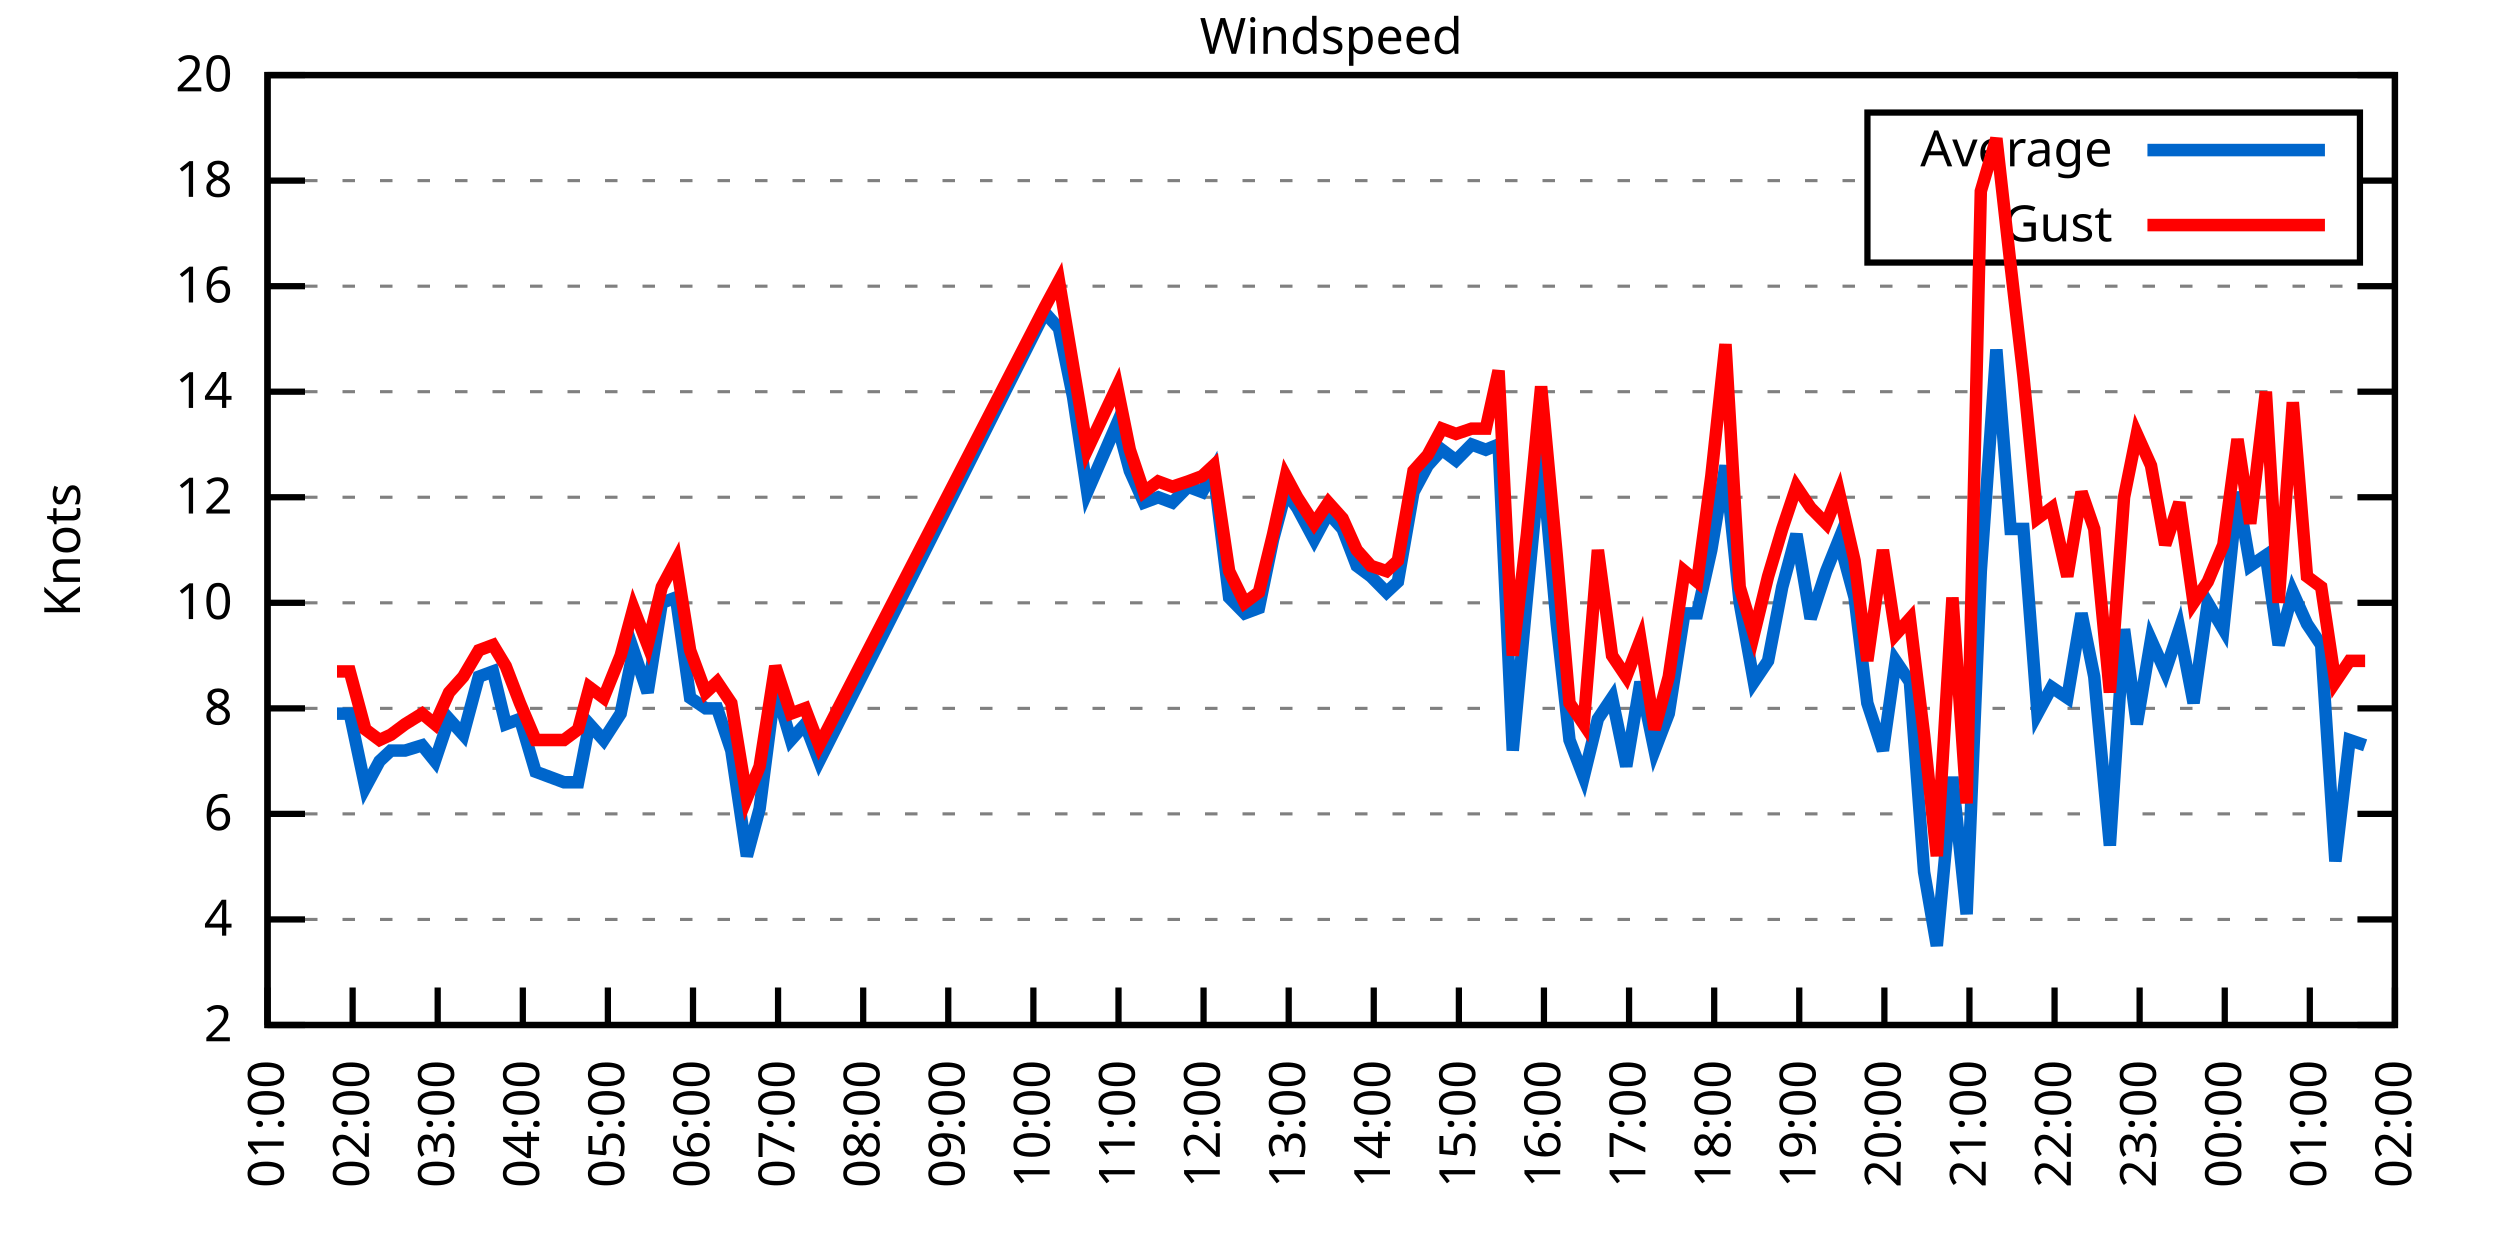
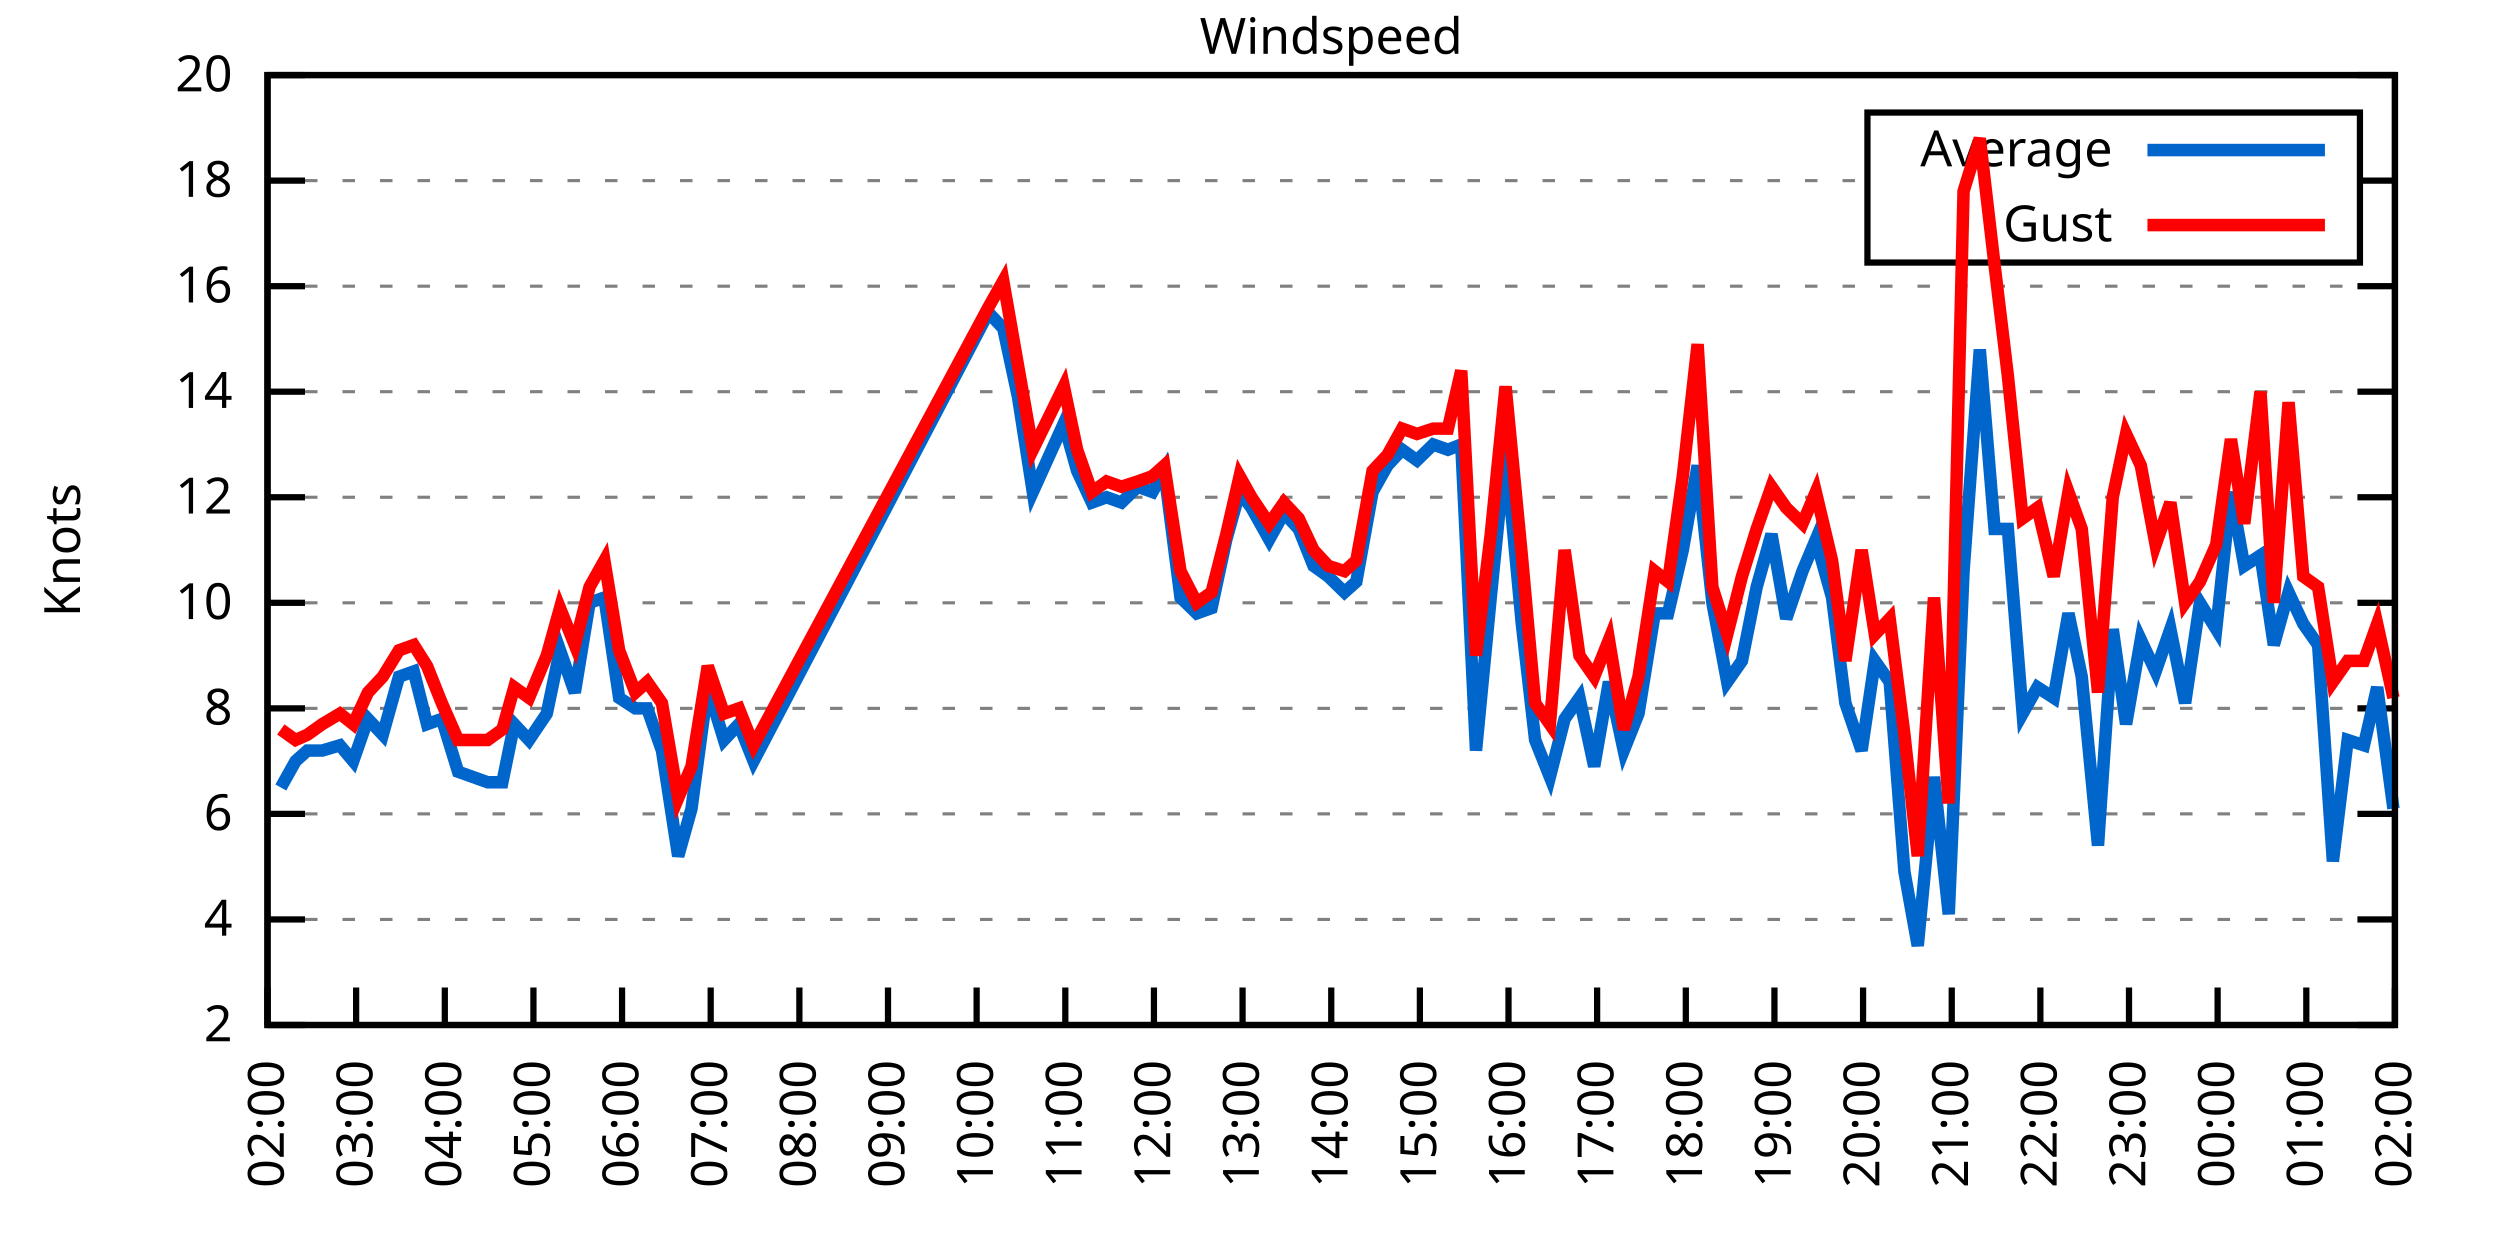
<svg xmlns="http://www.w3.org/2000/svg" xmlns:xlink="http://www.w3.org/1999/xlink" width="400" height="200" viewBox="0 0 400 200">
  <g id="gnuplot_canvas">
    <rect x="0" y="0" width="400" height="200" fill="none" />
    <defs>
      <circle id="gpDot" r="0.5" stroke-width="0.5" stroke="currentColor" />
      <path id="gpPt0" stroke-width="0.333" stroke="currentColor" d="M-1,0 h2 M0,-1 v2" />
      <path id="gpPt1" stroke-width="0.333" stroke="currentColor" d="M-1,-1 L1,1 M1,-1 L-1,1" />
      <path id="gpPt2" stroke-width="0.333" stroke="currentColor" d="M-1,0 L1,0 M0,-1 L0,1 M-1,-1 L1,1 M-1,1 L1,-1" />
      <rect id="gpPt3" stroke-width="0.333" stroke="currentColor" x="-1" y="-1" width="2" height="2" />
      <rect id="gpPt4" stroke-width="0.333" stroke="currentColor" fill="currentColor" x="-1" y="-1" width="2" height="2" />
      <circle id="gpPt5" stroke-width="0.333" stroke="currentColor" cx="0" cy="0" r="1" />
      <use xlink:href="#gpPt5" id="gpPt6" fill="currentColor" stroke="none" />
      <path id="gpPt7" stroke-width="0.333" stroke="currentColor" d="M0,-1.33 L-1.33,0.67 L1.33,0.67 z" />
      <use xlink:href="#gpPt7" id="gpPt8" fill="currentColor" stroke="none" />
      <use xlink:href="#gpPt7" id="gpPt9" stroke="currentColor" transform="rotate(180)" />
      <use xlink:href="#gpPt9" id="gpPt10" fill="currentColor" stroke="none" />
      <use xlink:href="#gpPt3" id="gpPt11" stroke="currentColor" transform="rotate(45)" />
      <use xlink:href="#gpPt11" id="gpPt12" fill="currentColor" stroke="none" />
      <path id="gpPt13" stroke-width="0.333" stroke="currentColor" d="M0,1.330 L1.265,0.411 L0.782,-1.067 L-0.782,-1.076 L-1.265,0.411 z" />
      <use xlink:href="#gpPt13" id="gpPt14" fill="currentColor" stroke="none" />
      <filter id="textbox" filterUnits="objectBoundingBox" x="0" y="0" height="1" width="1">
        <feFlood flood-color="white" flood-opacity="1" result="bgnd" />
        <feComposite in="SourceGraphic" in2="bgnd" operator="atop" />
      </filter>
      <filter id="greybox" filterUnits="objectBoundingBox" x="0" y="0" height="1" width="1">
        <feFlood flood-color="lightgrey" flood-opacity="1" result="grey" />
        <feComposite in="SourceGraphic" in2="grey" operator="atop" />
      </filter>
    </defs>
    <g fill="none" color="white" stroke="currentColor" stroke-width="1.00" stroke-linecap="butt" stroke-linejoin="miter">
</g>
    <g fill="none" color="black" stroke="currentColor" stroke-width="1.00" stroke-linecap="butt" stroke-linejoin="miter">
      <g stroke="none" shape-rendering="crispEdges">
        <polygon fill="rgb(255, 255, 255)" points="42.80,164.00 383.18,164.00 383.18,12.02 42.80,12.02 " />
      </g>
    </g>
    <g fill="none" color="black" stroke="currentColor" stroke-width="1.00" stroke-linecap="butt" stroke-linejoin="miter">
</g>
    <g fill="none" color="black" stroke="black" stroke-width="0.50" stroke-linecap="butt" stroke-linejoin="miter">
</g>
    <g fill="none" color="gray" stroke="currentColor" stroke-width="0.50" stroke-linecap="butt" stroke-linejoin="miter">
      <path stroke="gray" stroke-dasharray="2,4" class="gridline" d="M42.80,164.00 L383.19,164.00  " />
    </g>
    <g fill="none" color="gray" stroke="gray" stroke-width="1.00" stroke-linecap="butt" stroke-linejoin="miter">
</g>
    <g fill="none" color="black" stroke="currentColor" stroke-width="1.00" stroke-linecap="butt" stroke-linejoin="miter">
      <path stroke="black" d="M42.80,164.00 L48.80,164.00 M383.19,164.00 L377.19,164.00  " />
      <g transform="translate(37.20,166.60)" stroke="none" fill="black" font-family="Sans" font-size="8.00" text-anchor="end">
        <text>
          <tspan font-family="Sans"> 2</tspan>
        </text>
      </g>
    </g>
    <g fill="none" color="black" stroke="currentColor" stroke-width="1.00" stroke-linecap="butt" stroke-linejoin="miter">
</g>
    <g fill="none" color="black" stroke="black" stroke-width="0.50" stroke-linecap="butt" stroke-linejoin="miter">
</g>
    <g fill="none" color="gray" stroke="currentColor" stroke-width="0.50" stroke-linecap="butt" stroke-linejoin="miter">
      <path stroke="gray" stroke-dasharray="2,4" class="gridline" d="M42.80,147.11 L383.19,147.11  " />
    </g>
    <g fill="none" color="gray" stroke="gray" stroke-width="1.00" stroke-linecap="butt" stroke-linejoin="miter">
</g>
    <g fill="none" color="black" stroke="currentColor" stroke-width="1.00" stroke-linecap="butt" stroke-linejoin="miter">
      <path stroke="black" d="M42.80,147.11 L48.80,147.11 M383.19,147.11 L377.19,147.11  " />
      <g transform="translate(37.20,149.71)" stroke="none" fill="black" font-family="Sans" font-size="8.00" text-anchor="end">
        <text>
          <tspan font-family="Sans"> 4</tspan>
        </text>
      </g>
    </g>
    <g fill="none" color="black" stroke="currentColor" stroke-width="1.00" stroke-linecap="butt" stroke-linejoin="miter">
</g>
    <g fill="none" color="black" stroke="black" stroke-width="0.50" stroke-linecap="butt" stroke-linejoin="miter">
</g>
    <g fill="none" color="gray" stroke="currentColor" stroke-width="0.50" stroke-linecap="butt" stroke-linejoin="miter">
      <path stroke="gray" stroke-dasharray="2,4" class="gridline" d="M42.80,130.22 L383.19,130.22  " />
    </g>
    <g fill="none" color="gray" stroke="gray" stroke-width="1.00" stroke-linecap="butt" stroke-linejoin="miter">
</g>
    <g fill="none" color="black" stroke="currentColor" stroke-width="1.00" stroke-linecap="butt" stroke-linejoin="miter">
      <path stroke="black" d="M42.80,130.22 L48.80,130.22 M383.19,130.22 L377.19,130.22  " />
      <g transform="translate(37.20,132.82)" stroke="none" fill="black" font-family="Sans" font-size="8.00" text-anchor="end">
        <text>
          <tspan font-family="Sans"> 6</tspan>
        </text>
      </g>
    </g>
    <g fill="none" color="black" stroke="currentColor" stroke-width="1.00" stroke-linecap="butt" stroke-linejoin="miter">
</g>
    <g fill="none" color="black" stroke="black" stroke-width="0.50" stroke-linecap="butt" stroke-linejoin="miter">
</g>
    <g fill="none" color="gray" stroke="currentColor" stroke-width="0.50" stroke-linecap="butt" stroke-linejoin="miter">
      <path stroke="gray" stroke-dasharray="2,4" class="gridline" d="M42.80,113.34 L383.19,113.34  " />
    </g>
    <g fill="none" color="gray" stroke="gray" stroke-width="1.00" stroke-linecap="butt" stroke-linejoin="miter">
</g>
    <g fill="none" color="black" stroke="currentColor" stroke-width="1.00" stroke-linecap="butt" stroke-linejoin="miter">
      <path stroke="black" d="M42.80,113.34 L48.80,113.34 M383.19,113.34 L377.19,113.34  " />
      <g transform="translate(37.20,115.94)" stroke="none" fill="black" font-family="Sans" font-size="8.00" text-anchor="end">
        <text>
          <tspan font-family="Sans"> 8</tspan>
        </text>
      </g>
    </g>
    <g fill="none" color="black" stroke="currentColor" stroke-width="1.00" stroke-linecap="butt" stroke-linejoin="miter">
</g>
    <g fill="none" color="black" stroke="black" stroke-width="0.50" stroke-linecap="butt" stroke-linejoin="miter">
</g>
    <g fill="none" color="gray" stroke="currentColor" stroke-width="0.50" stroke-linecap="butt" stroke-linejoin="miter">
      <path stroke="gray" stroke-dasharray="2,4" class="gridline" d="M42.80,96.45 L383.19,96.45  " />
    </g>
    <g fill="none" color="gray" stroke="gray" stroke-width="1.00" stroke-linecap="butt" stroke-linejoin="miter">
</g>
    <g fill="none" color="black" stroke="currentColor" stroke-width="1.00" stroke-linecap="butt" stroke-linejoin="miter">
      <path stroke="black" d="M42.80,96.45 L48.80,96.45 M383.19,96.45 L377.19,96.45  " />
      <g transform="translate(37.20,99.05)" stroke="none" fill="black" font-family="Sans" font-size="8.00" text-anchor="end">
        <text>
          <tspan font-family="Sans"> 10</tspan>
        </text>
      </g>
    </g>
    <g fill="none" color="black" stroke="currentColor" stroke-width="1.00" stroke-linecap="butt" stroke-linejoin="miter">
</g>
    <g fill="none" color="black" stroke="black" stroke-width="0.50" stroke-linecap="butt" stroke-linejoin="miter">
</g>
    <g fill="none" color="gray" stroke="currentColor" stroke-width="0.50" stroke-linecap="butt" stroke-linejoin="miter">
      <path stroke="gray" stroke-dasharray="2,4" class="gridline" d="M42.80,79.56 L383.19,79.56  " />
    </g>
    <g fill="none" color="gray" stroke="gray" stroke-width="1.00" stroke-linecap="butt" stroke-linejoin="miter">
</g>
    <g fill="none" color="black" stroke="currentColor" stroke-width="1.00" stroke-linecap="butt" stroke-linejoin="miter">
      <path stroke="black" d="M42.80,79.56 L48.80,79.56 M383.19,79.56 L377.19,79.56  " />
      <g transform="translate(37.20,82.16)" stroke="none" fill="black" font-family="Sans" font-size="8.00" text-anchor="end">
        <text>
          <tspan font-family="Sans"> 12</tspan>
        </text>
      </g>
    </g>
    <g fill="none" color="black" stroke="currentColor" stroke-width="1.00" stroke-linecap="butt" stroke-linejoin="miter">
</g>
    <g fill="none" color="black" stroke="black" stroke-width="0.50" stroke-linecap="butt" stroke-linejoin="miter">
</g>
    <g fill="none" color="gray" stroke="currentColor" stroke-width="0.50" stroke-linecap="butt" stroke-linejoin="miter">
      <path stroke="gray" stroke-dasharray="2,4" class="gridline" d="M42.80,62.67 L383.19,62.67  " />
    </g>
    <g fill="none" color="gray" stroke="gray" stroke-width="1.00" stroke-linecap="butt" stroke-linejoin="miter">
</g>
    <g fill="none" color="black" stroke="currentColor" stroke-width="1.00" stroke-linecap="butt" stroke-linejoin="miter">
      <path stroke="black" d="M42.80,62.67 L48.80,62.67 M383.19,62.67 L377.19,62.67  " />
      <g transform="translate(37.20,65.27)" stroke="none" fill="black" font-family="Sans" font-size="8.00" text-anchor="end">
        <text>
          <tspan font-family="Sans"> 14</tspan>
        </text>
      </g>
    </g>
    <g fill="none" color="black" stroke="currentColor" stroke-width="1.00" stroke-linecap="butt" stroke-linejoin="miter">
</g>
    <g fill="none" color="black" stroke="black" stroke-width="0.50" stroke-linecap="butt" stroke-linejoin="miter">
</g>
    <g fill="none" color="gray" stroke="currentColor" stroke-width="0.50" stroke-linecap="butt" stroke-linejoin="miter">
      <path stroke="gray" stroke-dasharray="2,4" class="gridline" d="M42.80,45.79 L383.19,45.79  " />
    </g>
    <g fill="none" color="gray" stroke="gray" stroke-width="1.00" stroke-linecap="butt" stroke-linejoin="miter">
</g>
    <g fill="none" color="black" stroke="currentColor" stroke-width="1.00" stroke-linecap="butt" stroke-linejoin="miter">
      <path stroke="black" d="M42.80,45.79 L48.80,45.79 M383.19,45.79 L377.19,45.79  " />
      <g transform="translate(37.20,48.39)" stroke="none" fill="black" font-family="Sans" font-size="8.00" text-anchor="end">
        <text>
          <tspan font-family="Sans"> 16</tspan>
        </text>
      </g>
    </g>
    <g fill="none" color="black" stroke="currentColor" stroke-width="1.00" stroke-linecap="butt" stroke-linejoin="miter">
</g>
    <g fill="none" color="black" stroke="black" stroke-width="0.50" stroke-linecap="butt" stroke-linejoin="miter">
</g>
    <g fill="none" color="gray" stroke="currentColor" stroke-width="0.50" stroke-linecap="butt" stroke-linejoin="miter">
      <path stroke="gray" stroke-dasharray="2,4" class="gridline" d="M42.80,28.90 L298.79,28.90 M377.59,28.90 L383.19,28.90  " />
    </g>
    <g fill="none" color="gray" stroke="gray" stroke-width="1.00" stroke-linecap="butt" stroke-linejoin="miter">
</g>
    <g fill="none" color="black" stroke="currentColor" stroke-width="1.00" stroke-linecap="butt" stroke-linejoin="miter">
      <path stroke="black" d="M42.80,28.90 L48.80,28.90 M383.19,28.90 L377.19,28.90  " />
      <g transform="translate(37.20,31.50)" stroke="none" fill="black" font-family="Sans" font-size="8.00" text-anchor="end">
        <text>
          <tspan font-family="Sans"> 18</tspan>
        </text>
      </g>
    </g>
    <g fill="none" color="black" stroke="currentColor" stroke-width="1.00" stroke-linecap="butt" stroke-linejoin="miter">
</g>
    <g fill="none" color="black" stroke="black" stroke-width="0.50" stroke-linecap="butt" stroke-linejoin="miter">
</g>
    <g fill="none" color="gray" stroke="currentColor" stroke-width="0.50" stroke-linecap="butt" stroke-linejoin="miter">
      <path stroke="gray" stroke-dasharray="2,4" class="gridline" d="M42.80,12.01 L383.19,12.01  " />
    </g>
    <g fill="none" color="gray" stroke="gray" stroke-width="1.00" stroke-linecap="butt" stroke-linejoin="miter">
</g>
    <g fill="none" color="black" stroke="currentColor" stroke-width="1.00" stroke-linecap="butt" stroke-linejoin="miter">
      <path stroke="black" d="M42.80,12.01 L48.80,12.01 M383.19,12.01 L377.19,12.01  " />
      <g transform="translate(37.20,14.61)" stroke="none" fill="black" font-family="Sans" font-size="8.00" text-anchor="end">
        <text>
          <tspan font-family="Sans"> 20</tspan>
        </text>
      </g>
    </g>
    <g fill="none" color="black" stroke="currentColor" stroke-width="1.00" stroke-linecap="butt" stroke-linejoin="miter">
      <path stroke="black" d="M42.80,164.00 L42.80,158.00  " />
      <g transform="translate(45.40,169.60) rotate(270.00)" stroke="none" fill="black" font-family="Sans" font-size="8.00" text-anchor="end">
        <text>
-           <tspan font-family="Sans">01:00</tspan>
-         </text>
-       </g>
-     </g>
-     <g fill="none" color="black" stroke="currentColor" stroke-width="1.00" stroke-linecap="butt" stroke-linejoin="miter">
-       <path stroke="black" d="M56.42,164.00 L56.42,158.00  " />
-       <g transform="translate(59.02,169.60) rotate(270.00)" stroke="none" fill="black" font-family="Sans" font-size="8.00" text-anchor="end">
-         <text>
          <tspan font-family="Sans">02:00</tspan>
        </text>
      </g>
    </g>
    <g fill="none" color="black" stroke="currentColor" stroke-width="1.00" stroke-linecap="butt" stroke-linejoin="miter">
-       <path stroke="black" d="M70.03,164.00 L70.03,158.00  " />
-       <g transform="translate(72.63,169.60) rotate(270.00)" stroke="none" fill="black" font-family="Sans" font-size="8.00" text-anchor="end">
+       <path stroke="black" d="M56.98,164.00 L56.98,158.00  " />
+       <g transform="translate(59.58,169.60) rotate(270.00)" stroke="none" fill="black" font-family="Sans" font-size="8.00" text-anchor="end">
        <text>
          <tspan font-family="Sans">03:00</tspan>
        </text>
      </g>
    </g>
    <g fill="none" color="black" stroke="currentColor" stroke-width="1.00" stroke-linecap="butt" stroke-linejoin="miter">
-       <path stroke="black" d="M83.65,164.00 L83.65,158.00  " />
-       <g transform="translate(86.25,169.60) rotate(270.00)" stroke="none" fill="black" font-family="Sans" font-size="8.00" text-anchor="end">
+       <path stroke="black" d="M71.17,164.00 L71.17,158.00  " />
+       <g transform="translate(73.77,169.60) rotate(270.00)" stroke="none" fill="black" font-family="Sans" font-size="8.00" text-anchor="end">
        <text>
          <tspan font-family="Sans">04:00</tspan>
        </text>
      </g>
    </g>
    <g fill="none" color="black" stroke="currentColor" stroke-width="1.00" stroke-linecap="butt" stroke-linejoin="miter">
-       <path stroke="black" d="M97.26,164.00 L97.26,158.00  " />
-       <g transform="translate(99.86,169.60) rotate(270.00)" stroke="none" fill="black" font-family="Sans" font-size="8.00" text-anchor="end">
+       <path stroke="black" d="M85.35,164.00 L85.35,158.00  " />
+       <g transform="translate(87.95,169.60) rotate(270.00)" stroke="none" fill="black" font-family="Sans" font-size="8.00" text-anchor="end">
        <text>
          <tspan font-family="Sans">05:00</tspan>
        </text>
      </g>
    </g>
    <g fill="none" color="black" stroke="currentColor" stroke-width="1.00" stroke-linecap="butt" stroke-linejoin="miter">
-       <path stroke="black" d="M110.88,164.00 L110.88,158.00  " />
-       <g transform="translate(113.48,169.60) rotate(270.00)" stroke="none" fill="black" font-family="Sans" font-size="8.00" text-anchor="end">
+       <path stroke="black" d="M99.53,164.00 L99.53,158.00  " />
+       <g transform="translate(102.13,169.60) rotate(270.00)" stroke="none" fill="black" font-family="Sans" font-size="8.00" text-anchor="end">
        <text>
          <tspan font-family="Sans">06:00</tspan>
        </text>
      </g>
    </g>
    <g fill="none" color="black" stroke="currentColor" stroke-width="1.00" stroke-linecap="butt" stroke-linejoin="miter">
-       <path stroke="black" d="M124.49,164.00 L124.49,158.00  " />
-       <g transform="translate(127.09,169.60) rotate(270.00)" stroke="none" fill="black" font-family="Sans" font-size="8.00" text-anchor="end">
+       <path stroke="black" d="M113.71,164.00 L113.71,158.00  " />
+       <g transform="translate(116.31,169.60) rotate(270.00)" stroke="none" fill="black" font-family="Sans" font-size="8.00" text-anchor="end">
        <text>
          <tspan font-family="Sans">07:00</tspan>
        </text>
      </g>
    </g>
    <g fill="none" color="black" stroke="currentColor" stroke-width="1.00" stroke-linecap="butt" stroke-linejoin="miter">
-       <path stroke="black" d="M138.11,164.00 L138.11,158.00  " />
-       <g transform="translate(140.71,169.60) rotate(270.00)" stroke="none" fill="black" font-family="Sans" font-size="8.00" text-anchor="end">
+       <path stroke="black" d="M127.90,164.00 L127.90,158.00  " />
+       <g transform="translate(130.50,169.60) rotate(270.00)" stroke="none" fill="black" font-family="Sans" font-size="8.00" text-anchor="end">
        <text>
          <tspan font-family="Sans">08:00</tspan>
        </text>
      </g>
    </g>
    <g fill="none" color="black" stroke="currentColor" stroke-width="1.00" stroke-linecap="butt" stroke-linejoin="miter">
-       <path stroke="black" d="M151.72,164.00 L151.72,158.00  " />
-       <g transform="translate(154.32,169.60) rotate(270.00)" stroke="none" fill="black" font-family="Sans" font-size="8.00" text-anchor="end">
+       <path stroke="black" d="M142.08,164.00 L142.08,158.00  " />
+       <g transform="translate(144.68,169.60) rotate(270.00)" stroke="none" fill="black" font-family="Sans" font-size="8.00" text-anchor="end">
        <text>
          <tspan font-family="Sans">09:00</tspan>
        </text>
      </g>
    </g>
    <g fill="none" color="black" stroke="currentColor" stroke-width="1.00" stroke-linecap="butt" stroke-linejoin="miter">
-       <path stroke="black" d="M165.34,164.00 L165.34,158.00  " />
-       <g transform="translate(167.94,169.60) rotate(270.00)" stroke="none" fill="black" font-family="Sans" font-size="8.00" text-anchor="end">
+       <path stroke="black" d="M156.26,164.00 L156.26,158.00  " />
+       <g transform="translate(158.86,169.60) rotate(270.00)" stroke="none" fill="black" font-family="Sans" font-size="8.00" text-anchor="end">
        <text>
          <tspan font-family="Sans">10:00</tspan>
        </text>
      </g>
    </g>
    <g fill="none" color="black" stroke="currentColor" stroke-width="1.00" stroke-linecap="butt" stroke-linejoin="miter">
-       <path stroke="black" d="M178.96,164.00 L178.96,158.00  " />
-       <g transform="translate(181.56,169.60) rotate(270.00)" stroke="none" fill="black" font-family="Sans" font-size="8.00" text-anchor="end">
+       <path stroke="black" d="M170.45,164.00 L170.45,158.00  " />
+       <g transform="translate(173.05,169.60) rotate(270.00)" stroke="none" fill="black" font-family="Sans" font-size="8.00" text-anchor="end">
        <text>
          <tspan font-family="Sans">11:00</tspan>
        </text>
      </g>
    </g>
    <g fill="none" color="black" stroke="currentColor" stroke-width="1.00" stroke-linecap="butt" stroke-linejoin="miter">
-       <path stroke="black" d="M192.57,164.00 L192.57,158.00  " />
-       <g transform="translate(195.17,169.60) rotate(270.00)" stroke="none" fill="black" font-family="Sans" font-size="8.00" text-anchor="end">
+       <path stroke="black" d="M184.63,164.00 L184.63,158.00  " />
+       <g transform="translate(187.23,169.60) rotate(270.00)" stroke="none" fill="black" font-family="Sans" font-size="8.00" text-anchor="end">
        <text>
          <tspan font-family="Sans">12:00</tspan>
        </text>
      </g>
    </g>
    <g fill="none" color="black" stroke="currentColor" stroke-width="1.00" stroke-linecap="butt" stroke-linejoin="miter">
-       <path stroke="black" d="M206.19,164.00 L206.19,158.00  " />
-       <g transform="translate(208.79,169.60) rotate(270.00)" stroke="none" fill="black" font-family="Sans" font-size="8.00" text-anchor="end">
+       <path stroke="black" d="M198.81,164.00 L198.81,158.00  " />
+       <g transform="translate(201.41,169.60) rotate(270.00)" stroke="none" fill="black" font-family="Sans" font-size="8.00" text-anchor="end">
        <text>
          <tspan font-family="Sans">13:00</tspan>
        </text>
      </g>
    </g>
    <g fill="none" color="black" stroke="currentColor" stroke-width="1.00" stroke-linecap="butt" stroke-linejoin="miter">
-       <path stroke="black" d="M219.80,164.00 L219.80,158.00  " />
-       <g transform="translate(222.40,169.60) rotate(270.00)" stroke="none" fill="black" font-family="Sans" font-size="8.00" text-anchor="end">
+       <path stroke="black" d="M213.00,164.00 L213.00,158.00  " />
+       <g transform="translate(215.60,169.60) rotate(270.00)" stroke="none" fill="black" font-family="Sans" font-size="8.00" text-anchor="end">
        <text>
          <tspan font-family="Sans">14:00</tspan>
        </text>
      </g>
    </g>
    <g fill="none" color="black" stroke="currentColor" stroke-width="1.00" stroke-linecap="butt" stroke-linejoin="miter">
-       <path stroke="black" d="M233.42,164.00 L233.42,158.00  " />
-       <g transform="translate(236.02,169.60) rotate(270.00)" stroke="none" fill="black" font-family="Sans" font-size="8.00" text-anchor="end">
+       <path stroke="black" d="M227.18,164.00 L227.18,158.00  " />
+       <g transform="translate(229.78,169.60) rotate(270.00)" stroke="none" fill="black" font-family="Sans" font-size="8.00" text-anchor="end">
        <text>
          <tspan font-family="Sans">15:00</tspan>
        </text>
      </g>
    </g>
    <g fill="none" color="black" stroke="currentColor" stroke-width="1.00" stroke-linecap="butt" stroke-linejoin="miter">
-       <path stroke="black" d="M247.03,164.00 L247.03,158.00  " />
-       <g transform="translate(249.63,169.60) rotate(270.00)" stroke="none" fill="black" font-family="Sans" font-size="8.00" text-anchor="end">
+       <path stroke="black" d="M241.36,164.00 L241.36,158.00  " />
+       <g transform="translate(243.96,169.60) rotate(270.00)" stroke="none" fill="black" font-family="Sans" font-size="8.00" text-anchor="end">
        <text>
          <tspan font-family="Sans">16:00</tspan>
        </text>
      </g>
    </g>
    <g fill="none" color="black" stroke="currentColor" stroke-width="1.00" stroke-linecap="butt" stroke-linejoin="miter">
-       <path stroke="black" d="M260.65,164.00 L260.65,158.00  " />
-       <g transform="translate(263.25,169.60) rotate(270.00)" stroke="none" fill="black" font-family="Sans" font-size="8.00" text-anchor="end">
+       <path stroke="black" d="M255.54,164.00 L255.54,158.00  " />
+       <g transform="translate(258.14,169.60) rotate(270.00)" stroke="none" fill="black" font-family="Sans" font-size="8.00" text-anchor="end">
        <text>
          <tspan font-family="Sans">17:00</tspan>
        </text>
      </g>
    </g>
    <g fill="none" color="black" stroke="currentColor" stroke-width="1.00" stroke-linecap="butt" stroke-linejoin="miter">
-       <path stroke="black" d="M274.27,164.00 L274.27,158.00  " />
-       <g transform="translate(276.87,169.60) rotate(270.00)" stroke="none" fill="black" font-family="Sans" font-size="8.00" text-anchor="end">
+       <path stroke="black" d="M269.73,164.00 L269.73,158.00  " />
+       <g transform="translate(272.33,169.60) rotate(270.00)" stroke="none" fill="black" font-family="Sans" font-size="8.00" text-anchor="end">
        <text>
          <tspan font-family="Sans">18:00</tspan>
        </text>
      </g>
    </g>
    <g fill="none" color="black" stroke="currentColor" stroke-width="1.00" stroke-linecap="butt" stroke-linejoin="miter">
-       <path stroke="black" d="M287.88,164.00 L287.88,158.00  " />
-       <g transform="translate(290.48,169.60) rotate(270.00)" stroke="none" fill="black" font-family="Sans" font-size="8.00" text-anchor="end">
+       <path stroke="black" d="M283.91,164.00 L283.91,158.00  " />
+       <g transform="translate(286.51,169.60) rotate(270.00)" stroke="none" fill="black" font-family="Sans" font-size="8.00" text-anchor="end">
        <text>
          <tspan font-family="Sans">19:00</tspan>
        </text>
      </g>
    </g>
    <g fill="none" color="black" stroke="currentColor" stroke-width="1.00" stroke-linecap="butt" stroke-linejoin="miter">
-       <path stroke="black" d="M301.50,164.00 L301.50,158.00  " />
-       <g transform="translate(304.10,169.60) rotate(270.00)" stroke="none" fill="black" font-family="Sans" font-size="8.00" text-anchor="end">
+       <path stroke="black" d="M298.09,164.00 L298.09,158.00  " />
+       <g transform="translate(300.69,169.60) rotate(270.00)" stroke="none" fill="black" font-family="Sans" font-size="8.00" text-anchor="end">
        <text>
          <tspan font-family="Sans">20:00</tspan>
        </text>
      </g>
    </g>
    <g fill="none" color="black" stroke="currentColor" stroke-width="1.00" stroke-linecap="butt" stroke-linejoin="miter">
-       <path stroke="black" d="M315.11,164.00 L315.11,158.00  " />
-       <g transform="translate(317.71,169.60) rotate(270.00)" stroke="none" fill="black" font-family="Sans" font-size="8.00" text-anchor="end">
+       <path stroke="black" d="M312.28,164.00 L312.28,158.00  " />
+       <g transform="translate(314.88,169.60) rotate(270.00)" stroke="none" fill="black" font-family="Sans" font-size="8.00" text-anchor="end">
        <text>
          <tspan font-family="Sans">21:00</tspan>
        </text>
      </g>
    </g>
    <g fill="none" color="black" stroke="currentColor" stroke-width="1.00" stroke-linecap="butt" stroke-linejoin="miter">
-       <path stroke="black" d="M328.73,164.00 L328.73,158.00  " />
-       <g transform="translate(331.33,169.60) rotate(270.00)" stroke="none" fill="black" font-family="Sans" font-size="8.00" text-anchor="end">
+       <path stroke="black" d="M326.46,164.00 L326.46,158.00  " />
+       <g transform="translate(329.06,169.60) rotate(270.00)" stroke="none" fill="black" font-family="Sans" font-size="8.00" text-anchor="end">
        <text>
          <tspan font-family="Sans">22:00</tspan>
        </text>
      </g>
    </g>
    <g fill="none" color="black" stroke="currentColor" stroke-width="1.00" stroke-linecap="butt" stroke-linejoin="miter">
-       <path stroke="black" d="M342.34,164.00 L342.34,158.00  " />
-       <g transform="translate(344.94,169.60) rotate(270.00)" stroke="none" fill="black" font-family="Sans" font-size="8.00" text-anchor="end">
+       <path stroke="black" d="M340.64,164.00 L340.64,158.00  " />
+       <g transform="translate(343.24,169.60) rotate(270.00)" stroke="none" fill="black" font-family="Sans" font-size="8.00" text-anchor="end">
        <text>
          <tspan font-family="Sans">23:00</tspan>
        </text>
      </g>
    </g>
    <g fill="none" color="black" stroke="currentColor" stroke-width="1.00" stroke-linecap="butt" stroke-linejoin="miter">
-       <path stroke="black" d="M355.96,164.00 L355.96,158.00  " />
-       <g transform="translate(358.56,169.60) rotate(270.00)" stroke="none" fill="black" font-family="Sans" font-size="8.00" text-anchor="end">
+       <path stroke="black" d="M354.82,164.00 L354.82,158.00  " />
+       <g transform="translate(357.42,169.60) rotate(270.00)" stroke="none" fill="black" font-family="Sans" font-size="8.00" text-anchor="end">
        <text>
          <tspan font-family="Sans">00:00</tspan>
        </text>
      </g>
    </g>
    <g fill="none" color="black" stroke="currentColor" stroke-width="1.00" stroke-linecap="butt" stroke-linejoin="miter">
-       <path stroke="black" d="M369.57,164.00 L369.57,158.00  " />
-       <g transform="translate(372.17,169.60) rotate(270.00)" stroke="none" fill="black" font-family="Sans" font-size="8.00" text-anchor="end">
+       <path stroke="black" d="M369.01,164.00 L369.01,158.00  " />
+       <g transform="translate(371.61,169.60) rotate(270.00)" stroke="none" fill="black" font-family="Sans" font-size="8.00" text-anchor="end">
        <text>
          <tspan font-family="Sans">01:00</tspan>
        </text>
      </g>
    </g>
    <g fill="none" color="black" stroke="currentColor" stroke-width="1.00" stroke-linecap="butt" stroke-linejoin="miter">
      <path stroke="black" d="M383.19,164.00 L383.19,158.00  " />
      <g transform="translate(385.79,169.60) rotate(270.00)" stroke="none" fill="black" font-family="Sans" font-size="8.00" text-anchor="end">
        <text>
          <tspan font-family="Sans">02:00</tspan>
        </text>
      </g>
    </g>
    <g fill="none" color="black" stroke="currentColor" stroke-width="1.00" stroke-linecap="butt" stroke-linejoin="miter">
</g>
    <g fill="none" color="black" stroke="currentColor" stroke-width="1.00" stroke-linecap="butt" stroke-linejoin="miter">
      <path stroke="black" d="M42.80,12.01 L42.80,164.00 L383.19,164.00 L383.19,12.01 L42.80,12.01 Z  " />
    </g>
    <g fill="none" color="black" stroke="currentColor" stroke-width="1.00" stroke-linecap="butt" stroke-linejoin="miter">
</g>
    <g fill="none" color="black" stroke="currentColor" stroke-width="1.00" stroke-linecap="butt" stroke-linejoin="miter">
      <path stroke="black" d="M298.79,42.01 L298.79,18.01 L377.59,18.01 L377.59,42.01 L298.79,42.01 Z  " />
    </g>
    <g id="Windspeed_plot_1">
      <g fill="none" color="white" stroke="black" stroke-width="2.00" stroke-linecap="butt" stroke-linejoin="miter">
</g>
      <g fill="none" color="black" stroke="currentColor" stroke-width="2.00" stroke-linecap="butt" stroke-linejoin="miter">
        <g transform="translate(337.99,26.61)" stroke="none" fill="black" font-family="Sans" font-size="8.00" text-anchor="end">
          <text>
            <tspan font-family="Sans">Average</tspan>
          </text>
        </g>
      </g>
      <g fill="none" color="black" stroke="currentColor" stroke-width="2.00" stroke-linecap="butt" stroke-linejoin="miter">
-         <path stroke="rgb(  0, 102, 204)" d="M343.59,24.01 L371.99,24.01 M53.92,114.18 L55.96,114.18 L58.46,126.00 L60.73,121.78 L62.54,120.09 L64.81,120.09   L67.54,119.25 L69.58,121.78 L71.85,115.03 L74.12,117.56 L76.61,108.27 L78.88,107.43 L80.92,115.87 L83.19,115.03   L85.69,123.47 L90.23,125.16 L92.50,125.16 L94.31,115.87 L96.58,118.40 L99.30,114.18 L101.35,104.05 L103.62,110.80   L105.89,96.45 L108.15,95.60 L110.42,111.65 L112.92,113.34 L114.74,113.34 L117.01,120.09 L119.50,136.98 L121.54,129.38   L124.04,109.96 L126.54,118.40 L128.81,115.87 L131.07,121.78 L167.16,50.01 L169.43,52.54 L171.69,63.52 L173.96,78.72   L178.73,67.74 L180.77,75.34 L183.04,80.41 L185.31,79.56 L187.58,80.41 L190.08,77.87 L192.34,78.72 L194.16,75.34   L196.66,95.60 L199.15,98.14 L201.42,97.29 L203.69,86.32 L205.73,78.72 L207.55,81.25 L210.27,86.32 L212.54,82.09   L214.81,84.63 L217.08,90.54 L219.35,92.23 L221.85,94.76 L223.66,93.07 L226.16,78.72 L228.43,74.49 L230.70,71.96   L232.96,73.65 L235.46,71.12 L237.73,71.96 L239.77,71.12 L242.04,120.09 L244.31,95.60 L246.58,71.96 L249.08,99.83   L251.12,118.40 L253.39,124.31 L255.66,115.03 L257.93,111.65 L260.20,122.62 L262.47,109.11 L264.73,120.09 L267.00,114.18   L269.50,98.14 L271.54,98.14 L273.81,88.00 L276.08,74.49 L278.35,96.45 L280.62,109.11 L282.89,105.74 L285.16,93.92   L287.43,85.47 L289.70,98.98 L292.19,91.38 L294.23,86.32 L296.73,95.60 L298.77,112.49 L301.27,120.09 L303.31,105.74   L305.58,109.11 L307.85,139.51 L309.89,151.33 L312.39,124.31 L314.66,146.27 L316.93,91.38 L319.42,55.92 L321.69,84.63   L323.74,84.63 L326.00,114.18 L328.27,109.96 L330.77,111.65 L333.04,98.14 L335.08,108.27 L337.58,135.29 L339.85,100.67   L341.89,115.87 L344.16,102.36 L346.43,107.43 L348.70,100.67 L350.97,112.49 L353.24,96.45 L355.73,100.67 L358.00,78.72   L360.04,90.54 L362.54,88.85 L364.58,103.20 L366.85,94.76 L369.12,99.83 L371.39,103.20 L373.66,137.82 L375.93,118.40   L378.42,119.25  " />
+         <path stroke="rgb(  0, 102, 204)" d="M343.59,24.01 L371.99,24.01 M44.93,126.00 L47.29,121.78 L49.18,120.09 L51.55,120.09 L54.38,119.25 L56.51,121.78   L58.87,115.03 L61.24,117.56 L63.84,108.27 L66.20,107.43 L68.33,115.87 L70.69,115.03 L73.29,123.47 L78.02,125.16   L80.38,125.16 L82.28,115.87 L84.64,118.40 L87.48,114.18 L89.60,104.05 L91.97,110.80 L94.33,96.45 L96.70,95.60   L99.06,111.65 L101.66,113.34 L103.55,113.34 L105.91,120.09 L108.51,136.98 L110.64,129.38 L113.24,109.96 L115.84,118.40   L118.21,115.87 L120.57,121.78 L158.15,50.01 L160.52,52.54 L162.88,63.52 L165.25,78.72 L170.21,67.74 L172.34,75.34   L174.70,80.41 L177.06,79.56 L179.43,80.41 L182.03,77.87 L184.39,78.72 L186.28,75.34 L188.88,95.60 L191.48,98.14   L193.85,97.29 L196.21,86.32 L198.34,78.72 L200.23,81.25 L203.07,86.32 L205.43,82.09 L207.79,84.63 L210.16,90.54   L212.52,92.23 L215.12,94.76 L217.01,93.07 L219.61,78.72 L221.98,74.49 L224.34,71.96 L226.71,73.65 L229.31,71.12   L231.67,71.96 L233.80,71.12 L236.16,120.09 L238.52,95.60 L240.89,71.96 L243.49,99.83 L245.62,118.40 L247.98,124.31   L250.34,115.03 L252.71,111.65 L255.07,122.62 L257.43,109.11 L259.80,120.09 L262.16,114.18 L264.76,98.14 L266.89,98.14   L269.25,88.00 L271.62,74.49 L273.98,96.45 L276.35,109.11 L278.71,105.74 L281.07,93.92 L283.44,85.47 L285.80,98.98   L288.40,91.38 L290.53,86.32 L293.13,95.60 L295.26,112.49 L297.86,120.09 L299.98,105.74 L302.35,109.11 L304.71,139.51   L306.84,151.33 L309.44,124.31 L311.80,146.27 L314.17,91.38 L316.77,55.92 L319.13,84.63 L321.26,84.63 L323.62,114.18   L325.99,109.96 L328.59,111.65 L330.95,98.14 L333.08,108.27 L335.68,135.29 L338.04,100.67 L340.17,115.87 L342.53,102.36   L344.90,107.43 L347.26,100.67 L349.62,112.49 L351.99,96.45 L354.59,100.67 L356.95,78.72 L359.08,90.54 L361.68,88.85   L363.81,103.20 L366.17,94.76 L368.53,99.83 L370.90,103.20 L373.26,137.82 L375.63,118.40 L378.23,119.25 L380.35,109.96   L382.95,129.38  " />
      </g>
    </g>
    <g id="Windspeed_plot_2">
      <g fill="none" color="black" stroke="currentColor" stroke-width="2.00" stroke-linecap="butt" stroke-linejoin="miter">
        <g transform="translate(337.99,38.61)" stroke="none" fill="black" font-family="Sans" font-size="8.00" text-anchor="end">
          <text>
            <tspan font-family="Sans">Gust</tspan>
          </text>
        </g>
      </g>
      <g fill="none" color="black" stroke="currentColor" stroke-width="2.00" stroke-linecap="butt" stroke-linejoin="miter">
-         <path stroke="rgb(255,   0,   0)" d="M343.59,36.01 L371.99,36.01 M53.92,107.43 L55.96,107.43 L58.46,116.71 L60.73,118.40 L62.54,117.56 L64.81,115.87   L67.54,114.18 L69.58,115.87 L71.85,110.80 L74.12,108.27 L76.61,104.05 L78.88,103.20 L80.92,106.58 L83.19,112.49   L85.69,118.40 L90.23,118.40 L92.50,116.71 L94.31,109.96 L96.58,111.65 L99.30,104.89 L101.35,97.29 L103.62,103.20   L105.89,93.92 L108.15,89.69 L110.42,104.05 L112.92,110.80 L114.74,109.11 L117.01,112.49 L119.50,127.69 L121.54,122.62   L124.04,106.58 L126.54,114.18 L128.81,113.34 L131.07,119.25 L167.16,49.16 L169.43,44.94 L171.69,58.45 L173.96,71.96   L178.73,61.83 L180.77,71.96 L183.04,78.72 L185.31,77.03 L187.58,77.87 L190.08,77.03 L192.34,76.18 L194.16,74.49   L196.66,91.38 L199.15,96.45 L201.42,94.76 L203.69,85.47 L205.73,76.18 L207.55,79.56 L210.27,83.78 L212.54,80.41   L214.81,82.94 L217.08,88.00 L219.35,90.54 L221.85,91.38 L223.66,89.69 L226.16,75.34 L228.43,72.81 L230.70,68.58   L232.96,69.43 L235.46,68.58 L237.73,68.58 L239.77,59.30 L242.04,104.89 L244.31,85.47 L246.58,61.83 L249.08,88.85   L251.12,112.49 L253.39,115.87 L255.66,88.00 L257.93,104.89 L260.20,108.27 L262.47,102.36 L264.73,116.71 L267.00,108.27   L269.50,91.38 L271.54,93.07 L273.81,76.18 L276.08,55.07 L278.35,93.92 L280.62,101.52 L282.89,92.23 L285.16,84.63   L287.43,77.87 L289.70,81.25 L292.19,83.78 L294.23,78.72 L296.73,89.69 L298.77,105.74 L301.27,88.00 L303.31,101.52   L305.58,98.98 L307.85,117.56 L309.89,136.98 L312.39,95.60 L314.66,128.54 L316.93,30.59 L319.42,22.14 L321.69,42.41   L323.74,60.14 L326.00,82.94 L328.27,81.25 L330.77,92.23 L333.04,78.72 L335.08,84.63 L337.58,110.80 L339.85,79.56   L341.89,69.43 L344.16,74.49 L346.43,87.16 L348.70,80.41 L350.97,96.45 L353.24,93.07 L355.73,87.16 L358.00,70.27   L360.04,83.78 L362.54,62.67 L364.58,96.45 L366.85,64.36 L369.12,92.23 L371.39,93.92 L373.66,109.11 L375.93,105.74   L378.42,105.74  " />
+         <path stroke="rgb(255,   0,   0)" d="M343.59,36.01 L371.99,36.01 M44.93,116.71 L47.29,118.40 L49.18,117.56 L51.55,115.87 L54.38,114.18 L56.51,115.87   L58.87,110.80 L61.24,108.27 L63.84,104.05 L66.20,103.20 L68.33,106.58 L70.69,112.49 L73.29,118.40 L78.02,118.40   L80.38,116.71 L82.28,109.96 L84.64,111.65 L87.48,104.89 L89.60,97.29 L91.97,103.20 L94.33,93.92 L96.70,89.69   L99.06,104.05 L101.66,110.80 L103.55,109.11 L105.91,112.49 L108.51,127.69 L110.64,122.62 L113.24,106.58 L115.84,114.18   L118.21,113.34 L120.57,119.25 L158.15,49.16 L160.52,44.94 L162.88,58.45 L165.25,71.96 L170.21,61.83 L172.34,71.96   L174.70,78.72 L177.06,77.03 L179.43,77.87 L182.03,77.03 L184.39,76.18 L186.28,74.49 L188.88,91.38 L191.48,96.45   L193.85,94.76 L196.21,85.47 L198.34,76.18 L200.23,79.56 L203.07,83.78 L205.43,80.41 L207.79,82.94 L210.16,88.00   L212.52,90.54 L215.12,91.38 L217.01,89.69 L219.61,75.34 L221.98,72.81 L224.34,68.58 L226.71,69.43 L229.31,68.58   L231.67,68.58 L233.80,59.30 L236.16,104.89 L238.52,85.47 L240.89,61.83 L243.49,88.85 L245.62,112.49 L247.98,115.87   L250.34,88.00 L252.71,104.89 L255.07,108.27 L257.43,102.36 L259.80,116.71 L262.16,108.27 L264.76,91.38 L266.89,93.07   L269.25,76.18 L271.62,55.07 L273.98,93.92 L276.35,101.52 L278.71,92.23 L281.07,84.63 L283.44,77.87 L285.80,81.25   L288.40,83.78 L290.53,78.72 L293.13,89.69 L295.26,105.74 L297.86,88.00 L299.98,101.52 L302.35,98.98 L304.71,117.56   L306.84,136.98 L309.44,95.60 L311.80,128.54 L314.17,30.59 L316.77,22.14 L319.13,42.41 L321.26,60.14 L323.62,82.94   L325.99,81.25 L328.59,92.23 L330.95,78.72 L333.08,84.63 L335.68,110.80 L338.04,79.56 L340.17,69.43 L342.53,74.49   L344.90,87.16 L347.26,80.41 L349.62,96.45 L351.99,93.07 L354.59,87.16 L356.95,70.27 L359.08,83.78 L361.68,62.67   L363.81,96.45 L366.17,64.36 L368.53,92.23 L370.90,93.92 L373.26,109.11 L375.63,105.74 L378.23,105.74 L380.35,99.83   L382.95,111.65  " />
      </g>
    </g>
    <g fill="none" color="black" stroke="currentColor" stroke-width="2.00" stroke-linecap="butt" stroke-linejoin="miter">
</g>
    <g fill="none" color="black" stroke="black" stroke-width="1.00" stroke-linecap="butt" stroke-linejoin="miter">
</g>
    <g fill="none" color="black" stroke="currentColor" stroke-width="1.00" stroke-linecap="butt" stroke-linejoin="miter">
      <path stroke="black" d="M42.80,12.01 L42.80,164.00 L383.19,164.00 L383.19,12.01 L42.80,12.01 Z  " />
      <g transform="translate(12.80,88.01) rotate(270.00)" stroke="none" fill="black" font-family="Sans" font-size="8.00" text-anchor="middle">
        <text>
          <tspan font-family="Sans">Knots</tspan>
        </text>
      </g>
    </g>
    <g fill="none" color="black" stroke="currentColor" stroke-width="1.00" stroke-linecap="butt" stroke-linejoin="miter">
</g>
    <g fill="none" color="black" stroke="currentColor" stroke-width="1.00" stroke-linecap="butt" stroke-linejoin="miter">
      <g transform="translate(212.99,8.61)" stroke="none" fill="black" font-family="Sans" font-size="8.00" text-anchor="middle">
        <text>
          <tspan font-family="Sans">Windspeed</tspan>
        </text>
      </g>
    </g>
    <g fill="none" color="black" stroke="currentColor" stroke-width="1.00" stroke-linecap="butt" stroke-linejoin="miter">
</g>
  </g>
</svg>
